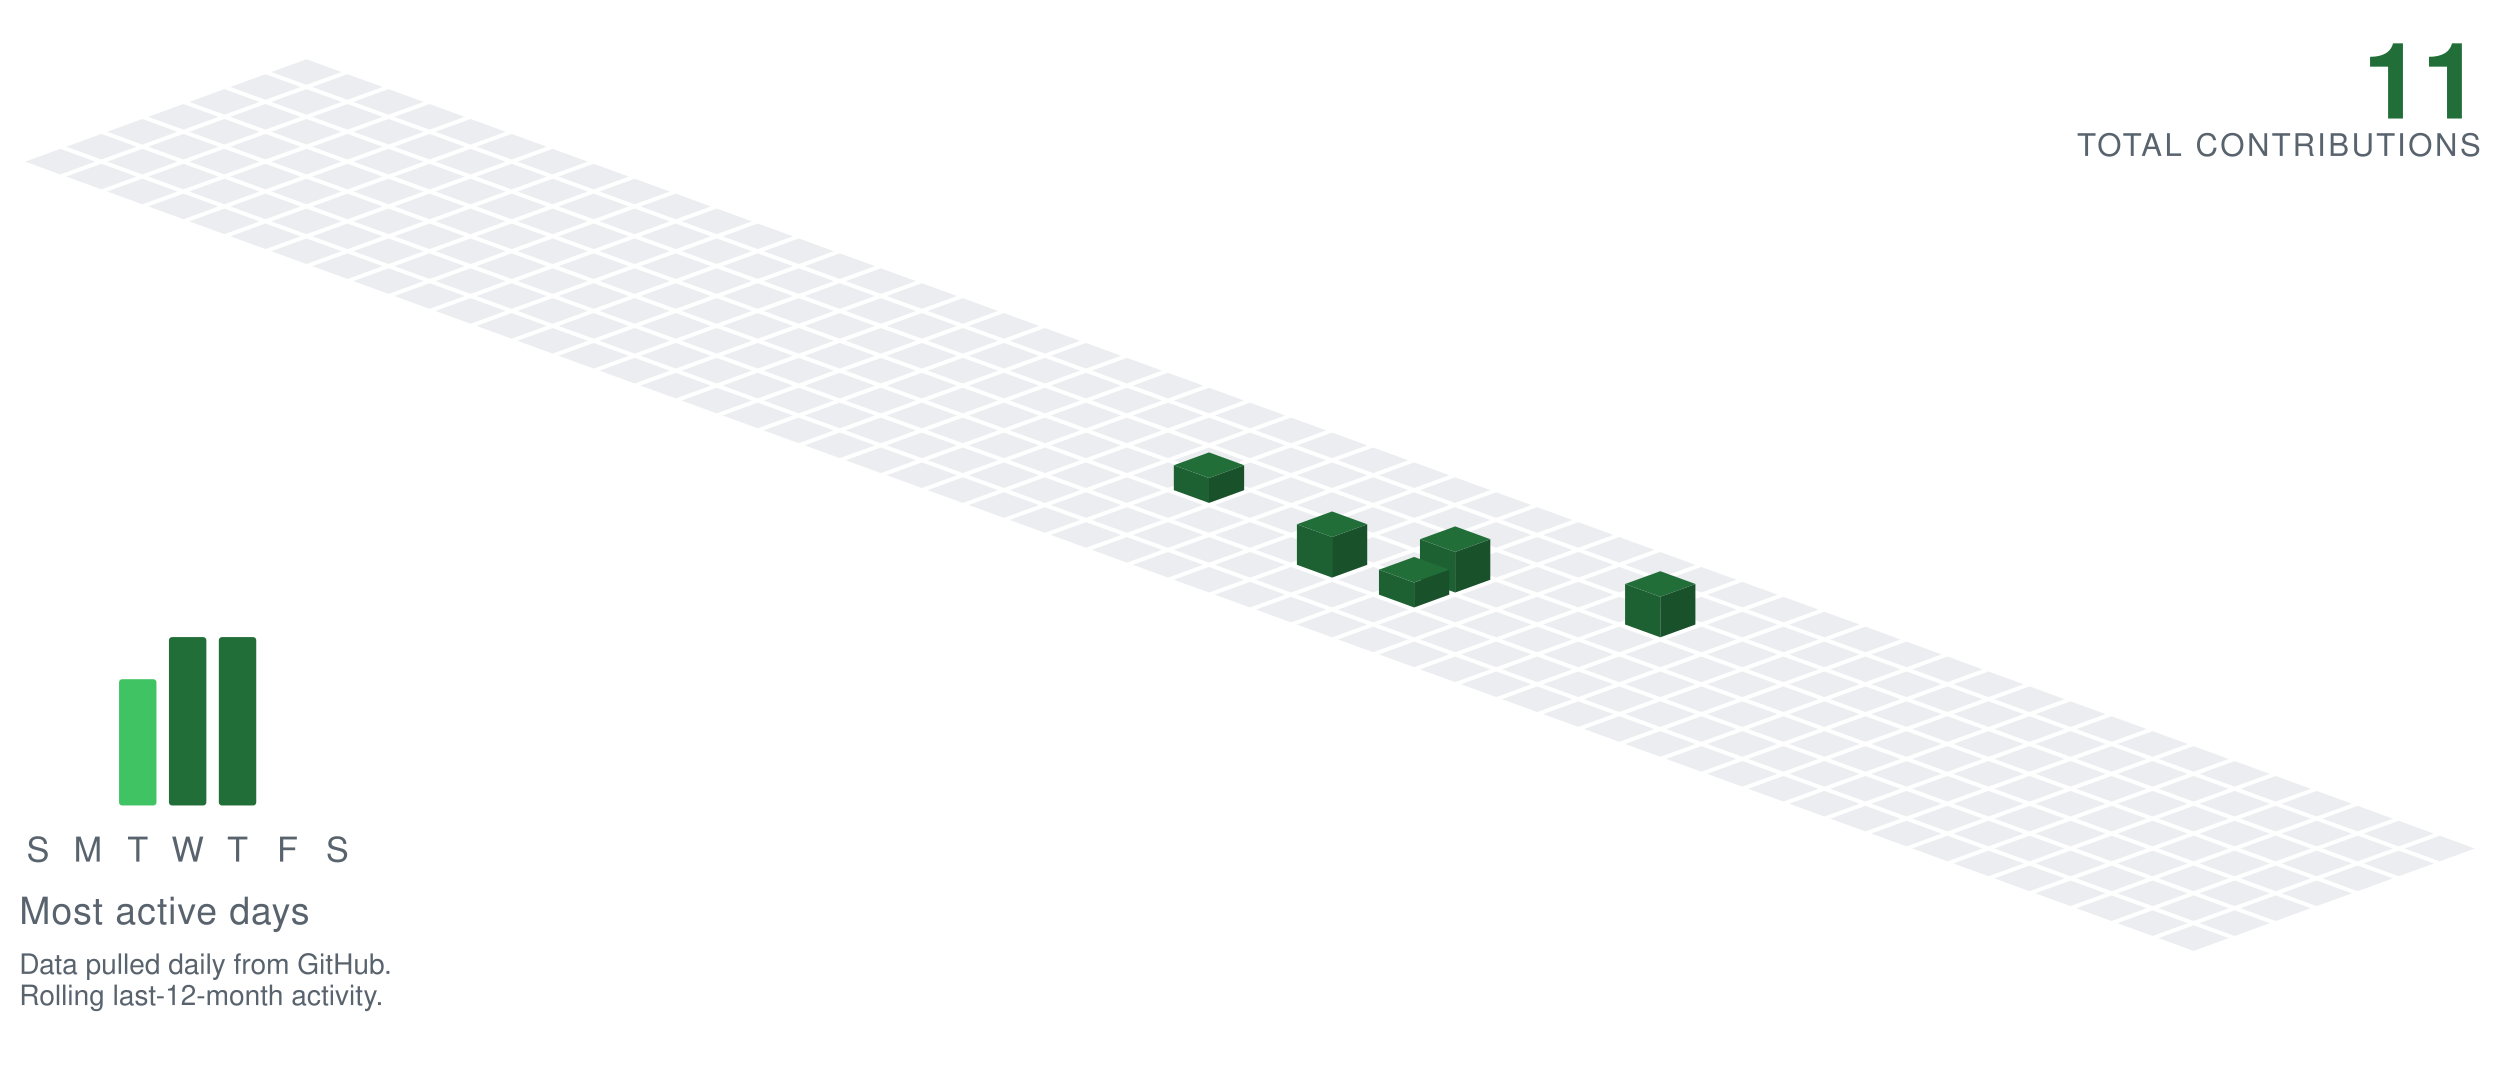
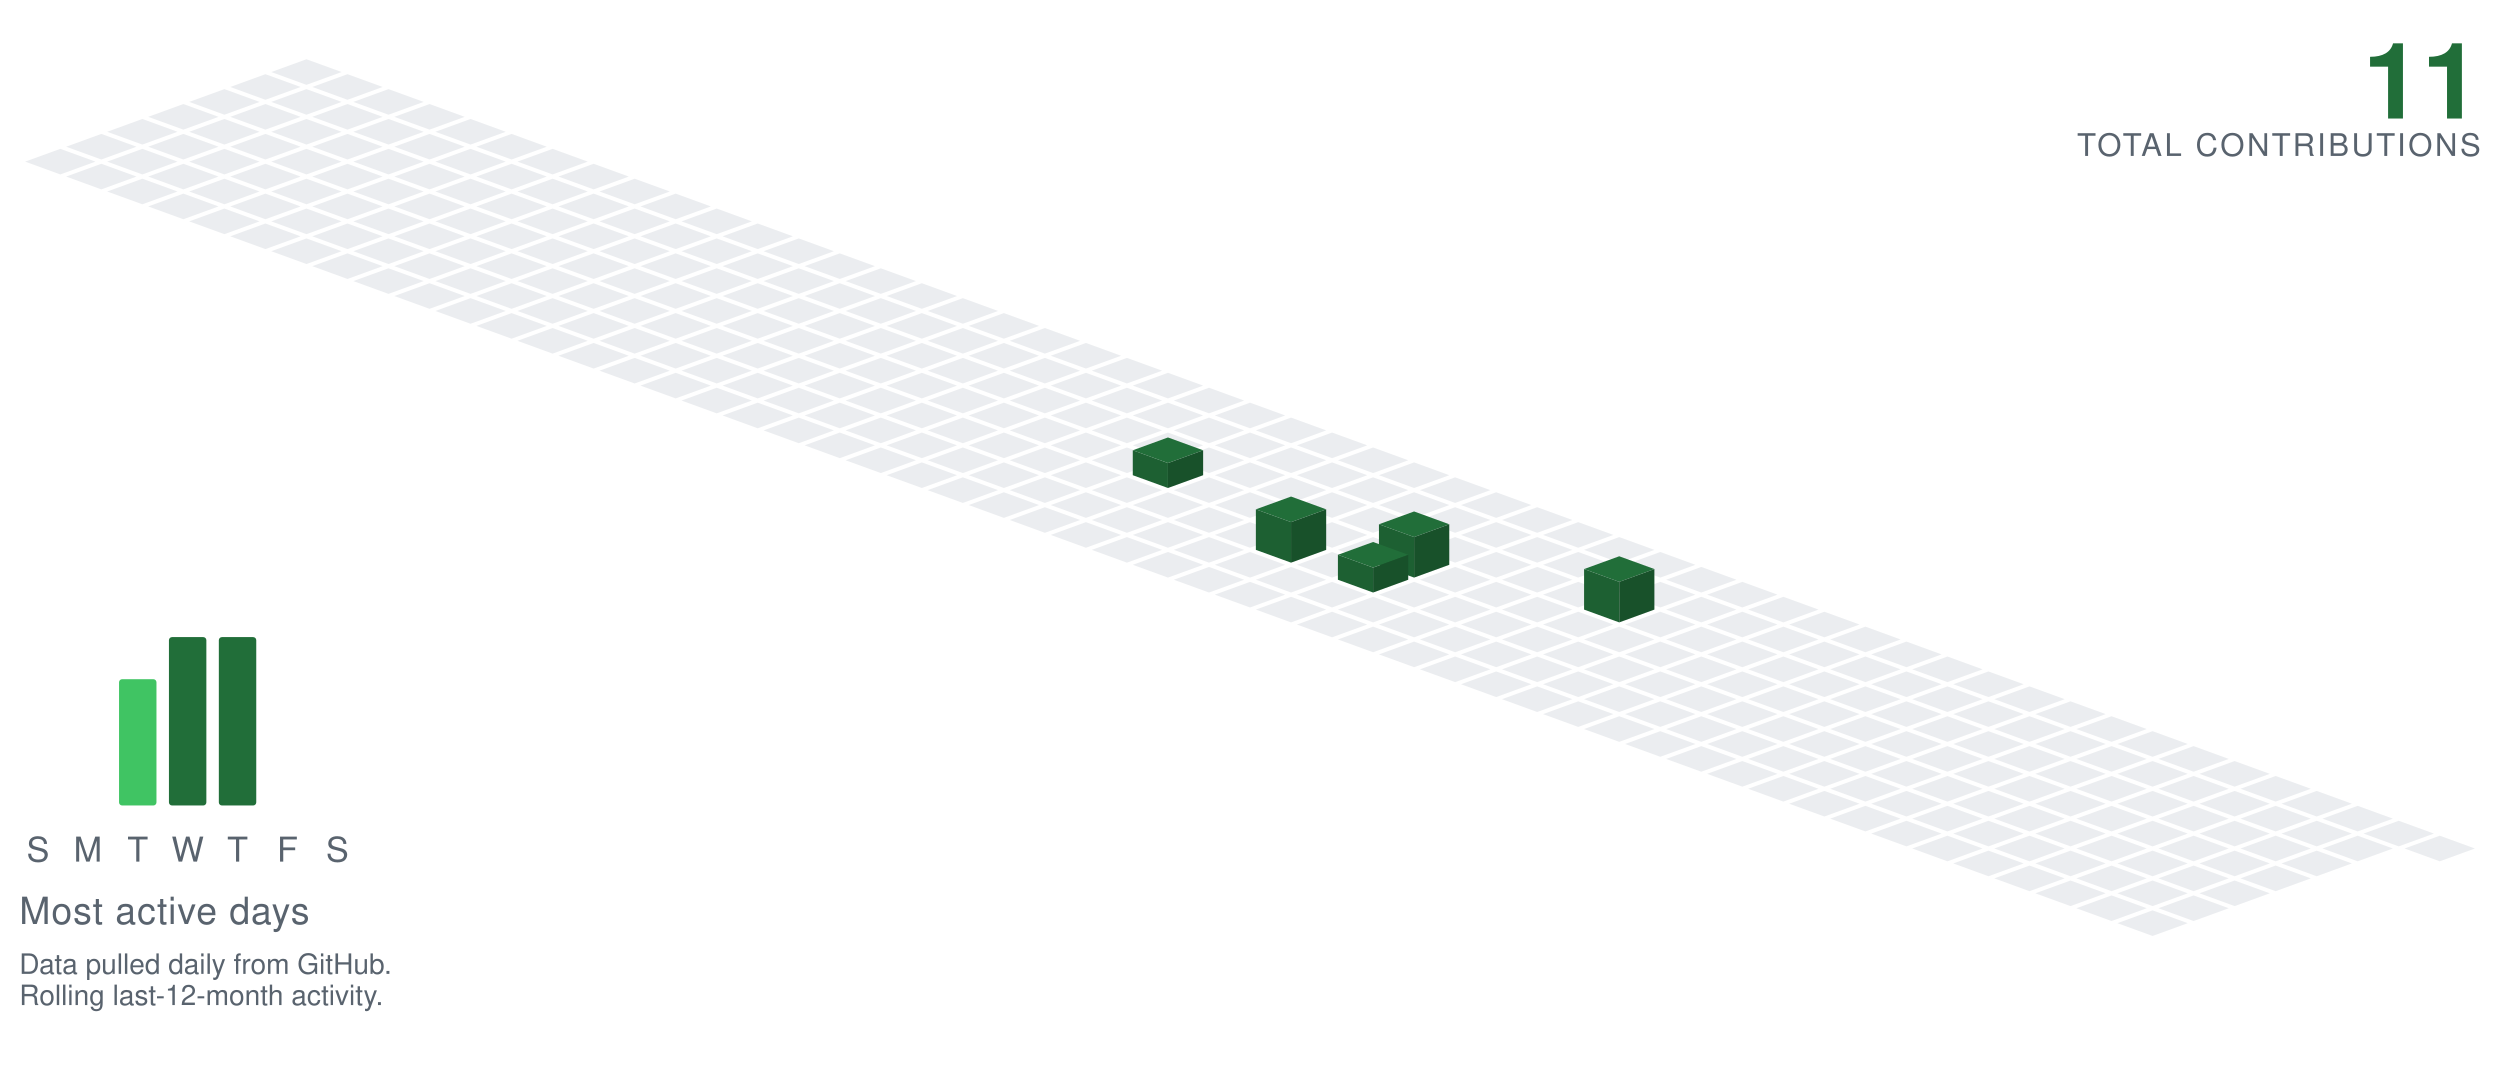
<svg xmlns="http://www.w3.org/2000/svg" viewBox="-98.09 -19.00 801.34 349.30" width="801" height="349">
  <polygon points="0.00,0.00 11.28,4.10 0.00,8.21 -11.28,4.10" fill="#ebedf0" />
  <polygon points="-13.16,4.79 -1.88,8.89 -13.16,13.00 -24.43,8.89" fill="#ebedf0" />
  <polygon points="13.16,4.79 24.43,8.89 13.16,13.00 1.88,8.89" fill="#ebedf0" />
  <polygon points="-26.31,9.58 -15.04,13.68 -26.31,17.79 -37.59,13.68" fill="#ebedf0" />
  <polygon points="0.00,9.58 11.28,13.68 0.00,17.79 -11.28,13.68" fill="#ebedf0" />
  <polygon points="26.31,9.58 37.59,13.68 26.31,17.79 15.04,13.68" fill="#ebedf0" />
  <polygon points="-39.47,14.36 -28.19,18.47 -39.47,22.57 -50.74,18.47" fill="#ebedf0" />
  <polygon points="-13.16,14.36 -1.88,18.47 -13.16,22.57 -24.43,18.47" fill="#ebedf0" />
  <polygon points="13.16,14.36 24.43,18.47 13.16,22.57 1.88,18.47" fill="#ebedf0" />
  <polygon points="39.47,14.36 50.74,18.47 39.47,22.57 28.19,18.47" fill="#ebedf0" />
  <polygon points="-52.62,19.15 -41.35,23.26 -52.62,27.36 -63.90,23.26" fill="#ebedf0" />
  <polygon points="-26.31,19.15 -15.04,23.26 -26.31,27.36 -37.59,23.26" fill="#ebedf0" />
  <polygon points="0.00,19.15 11.28,23.26 0.00,27.36 -11.28,23.26" fill="#ebedf0" />
  <polygon points="26.31,19.15 37.59,23.26 26.31,27.36 15.04,23.26" fill="#ebedf0" />
  <polygon points="52.62,19.15 63.90,23.26 52.62,27.36 41.35,23.26" fill="#ebedf0" />
  <polygon points="-65.78,23.94 -54.50,28.05 -65.78,32.15 -77.05,28.05" fill="#ebedf0" />
  <polygon points="-39.47,23.94 -28.19,28.05 -39.47,32.15 -50.74,28.05" fill="#ebedf0" />
  <polygon points="-13.16,23.94 -1.88,28.05 -13.16,32.15 -24.43,28.05" fill="#ebedf0" />
  <polygon points="13.16,23.94 24.43,28.05 13.16,32.15 1.88,28.05" fill="#ebedf0" />
  <polygon points="39.47,23.94 50.74,28.05 39.47,32.15 28.19,28.05" fill="#ebedf0" />
  <polygon points="65.78,23.94 77.05,28.05 65.78,32.15 54.50,28.05" fill="#ebedf0" />
  <polygon points="-78.93,28.73 -67.66,32.83 -78.93,36.94 -90.21,32.83" fill="#ebedf0" />
  <polygon points="-52.62,28.73 -41.35,32.83 -52.62,36.94 -63.90,32.83" fill="#ebedf0" />
  <polygon points="-26.31,28.73 -15.04,32.83 -26.31,36.94 -37.59,32.83" fill="#ebedf0" />
  <polygon points="0.00,28.73 11.28,32.83 0.00,36.94 -11.28,32.83" fill="#ebedf0" />
  <polygon points="26.31,28.73 37.59,32.83 26.31,36.94 15.04,32.83" fill="#ebedf0" />
  <polygon points="52.62,28.73 63.90,32.83 52.62,36.94 41.35,32.83" fill="#ebedf0" />
  <polygon points="78.93,28.73 90.21,32.83 78.93,36.94 67.66,32.83" fill="#ebedf0" />
  <polygon points="-65.78,33.52 -54.50,37.62 -65.78,41.73 -77.05,37.62" fill="#ebedf0" />
  <polygon points="-39.47,33.52 -28.19,37.62 -39.47,41.73 -50.74,37.62" fill="#ebedf0" />
  <polygon points="-13.16,33.52 -1.88,37.62 -13.16,41.73 -24.43,37.62" fill="#ebedf0" />
  <polygon points="13.16,33.52 24.43,37.62 13.16,41.73 1.88,37.62" fill="#ebedf0" />
  <polygon points="39.47,33.52 50.74,37.62 39.47,41.73 28.19,37.62" fill="#ebedf0" />
  <polygon points="65.78,33.52 77.05,37.62 65.78,41.73 54.50,37.62" fill="#ebedf0" />
  <polygon points="92.09,33.52 103.37,37.62 92.09,41.73 80.81,37.62" fill="#ebedf0" />
  <polygon points="-52.62,38.31 -41.35,42.41 -52.62,46.51 -63.90,42.41" fill="#ebedf0" />
  <polygon points="-26.31,38.31 -15.04,42.41 -26.31,46.51 -37.59,42.41" fill="#ebedf0" />
  <polygon points="0.00,38.31 11.28,42.41 0.00,46.51 -11.28,42.41" fill="#ebedf0" />
  <polygon points="26.31,38.31 37.59,42.41 26.31,46.51 15.04,42.41" fill="#ebedf0" />
  <polygon points="52.62,38.31 63.90,42.41 52.62,46.51 41.35,42.41" fill="#ebedf0" />
  <polygon points="78.93,38.31 90.21,42.41 78.93,46.51 67.66,42.41" fill="#ebedf0" />
  <polygon points="105.25,38.31 116.52,42.41 105.25,46.51 93.97,42.41" fill="#ebedf0" />
  <polygon points="-39.47,43.09 -28.19,47.20 -39.47,51.30 -50.74,47.20" fill="#ebedf0" />
  <polygon points="-13.16,43.09 -1.88,47.20 -13.16,51.30 -24.43,47.20" fill="#ebedf0" />
  <polygon points="13.16,43.09 24.43,47.20 13.16,51.30 1.88,47.20" fill="#ebedf0" />
  <polygon points="39.47,43.09 50.74,47.20 39.47,51.30 28.19,47.20" fill="#ebedf0" />
  <polygon points="65.78,43.09 77.05,47.20 65.78,51.30 54.50,47.20" fill="#ebedf0" />
  <polygon points="92.09,43.09 103.37,47.20 92.09,51.30 80.81,47.20" fill="#ebedf0" />
  <polygon points="118.40,43.09 129.68,47.20 118.40,51.30 107.12,47.20" fill="#ebedf0" />
  <polygon points="-26.31,47.88 -15.04,51.99 -26.31,56.09 -37.59,51.99" fill="#ebedf0" />
  <polygon points="0.00,47.88 11.28,51.99 0.00,56.09 -11.28,51.99" fill="#ebedf0" />
  <polygon points="26.31,47.88 37.59,51.99 26.31,56.09 15.04,51.99" fill="#ebedf0" />
  <polygon points="52.62,47.88 63.90,51.99 52.62,56.09 41.35,51.99" fill="#ebedf0" />
  <polygon points="78.93,47.88 90.21,51.99 78.93,56.09 67.66,51.99" fill="#ebedf0" />
  <polygon points="105.25,47.88 116.52,51.99 105.25,56.09 93.97,51.99" fill="#ebedf0" />
  <polygon points="131.56,47.88 142.83,51.99 131.56,56.09 120.28,51.99" fill="#ebedf0" />
  <polygon points="-13.16,52.67 -1.88,56.78 -13.16,60.88 -24.43,56.78" fill="#ebedf0" />
  <polygon points="13.16,52.67 24.43,56.78 13.16,60.88 1.88,56.78" fill="#ebedf0" />
  <polygon points="39.47,52.67 50.74,56.78 39.47,60.88 28.19,56.78" fill="#ebedf0" />
  <polygon points="65.78,52.67 77.05,56.78 65.78,60.88 54.50,56.78" fill="#ebedf0" />
  <polygon points="92.09,52.67 103.37,56.78 92.09,60.88 80.81,56.78" fill="#ebedf0" />
  <polygon points="118.40,52.67 129.68,56.78 118.40,60.88 107.12,56.78" fill="#ebedf0" />
  <polygon points="144.71,52.67 155.99,56.78 144.71,60.88 133.44,56.78" fill="#ebedf0" />
  <polygon points="0.00,57.46 11.28,61.56 0.00,65.67 -11.28,61.56" fill="#ebedf0" />
  <polygon points="26.31,57.46 37.59,61.56 26.31,65.67 15.04,61.56" fill="#ebedf0" />
  <polygon points="52.62,57.46 63.90,61.56 52.62,65.67 41.35,61.56" fill="#ebedf0" />
  <polygon points="78.93,57.46 90.21,61.56 78.93,65.67 67.66,61.56" fill="#ebedf0" />
  <polygon points="105.25,57.46 116.52,61.56 105.25,65.67 93.97,61.56" fill="#ebedf0" />
  <polygon points="131.56,57.46 142.83,61.56 131.56,65.67 120.28,61.56" fill="#ebedf0" />
  <polygon points="157.87,57.46 169.14,61.56 157.87,65.67 146.59,61.56" fill="#ebedf0" />
  <polygon points="13.16,62.25 24.43,66.35 13.16,70.46 1.88,66.35" fill="#ebedf0" />
  <polygon points="39.47,62.25 50.74,66.35 39.47,70.46 28.19,66.35" fill="#ebedf0" />
  <polygon points="65.78,62.25 77.05,66.35 65.78,70.46 54.50,66.35" fill="#ebedf0" />
  <polygon points="92.09,62.25 103.37,66.35 92.09,70.46 80.81,66.35" fill="#ebedf0" />
  <polygon points="118.40,62.25 129.68,66.35 118.40,70.46 107.12,66.35" fill="#ebedf0" />
  <polygon points="144.71,62.25 155.99,66.35 144.71,70.46 133.44,66.35" fill="#ebedf0" />
  <polygon points="171.02,62.25 182.30,66.35 171.02,70.46 159.75,66.35" fill="#ebedf0" />
  <polygon points="26.31,67.04 37.59,71.14 26.31,75.24 15.04,71.14" fill="#ebedf0" />
  <polygon points="52.62,67.04 63.90,71.14 52.62,75.24 41.35,71.14" fill="#ebedf0" />
  <polygon points="78.93,67.04 90.21,71.14 78.93,75.24 67.66,71.14" fill="#ebedf0" />
  <polygon points="105.25,67.04 116.52,71.14 105.25,75.24 93.97,71.14" fill="#ebedf0" />
  <polygon points="131.56,67.04 142.83,71.14 131.56,75.24 120.28,71.14" fill="#ebedf0" />
  <polygon points="157.87,67.04 169.14,71.14 157.87,75.24 146.59,71.14" fill="#ebedf0" />
  <polygon points="184.18,67.04 195.46,71.14 184.18,75.24 172.90,71.14" fill="#ebedf0" />
  <polygon points="39.47,71.82 50.74,75.93 39.47,80.03 28.19,75.93" fill="#ebedf0" />
  <polygon points="65.78,71.82 77.05,75.93 65.78,80.03 54.50,75.93" fill="#ebedf0" />
  <polygon points="92.09,71.82 103.37,75.93 92.09,80.03 80.81,75.93" fill="#ebedf0" />
  <polygon points="118.40,71.82 129.68,75.93 118.40,80.03 107.12,75.93" fill="#ebedf0" />
  <polygon points="144.71,71.82 155.99,75.93 144.71,80.03 133.44,75.93" fill="#ebedf0" />
  <polygon points="171.02,71.82 182.30,75.93 171.02,80.03 159.75,75.93" fill="#ebedf0" />
  <polygon points="197.34,71.82 208.61,75.93 197.34,80.03 186.06,75.93" fill="#ebedf0" />
  <polygon points="52.62,76.61 63.90,80.72 52.62,84.82 41.35,80.72" fill="#ebedf0" />
  <polygon points="78.93,76.61 90.21,80.72 78.93,84.82 67.66,80.72" fill="#ebedf0" />
  <polygon points="105.25,76.61 116.52,80.72 105.25,84.82 93.97,80.72" fill="#ebedf0" />
  <polygon points="131.56,76.61 142.83,80.72 131.56,84.82 120.28,80.72" fill="#ebedf0" />
  <polygon points="157.87,76.61 169.14,80.72 157.87,84.82 146.59,80.72" fill="#ebedf0" />
  <polygon points="184.18,76.61 195.46,80.72 184.18,84.82 172.90,80.72" fill="#ebedf0" />
  <polygon points="210.49,76.61 221.77,80.72 210.49,84.82 199.21,80.72" fill="#ebedf0" />
  <polygon points="65.78,81.40 77.05,85.51 65.78,89.61 54.50,85.51" fill="#ebedf0" />
  <polygon points="92.09,81.40 103.37,85.51 92.09,89.61 80.81,85.51" fill="#ebedf0" />
  <polygon points="118.40,81.40 129.68,85.51 118.40,89.61 107.12,85.51" fill="#ebedf0" />
  <polygon points="144.71,81.40 155.99,85.51 144.71,89.61 133.44,85.51" fill="#ebedf0" />
  <polygon points="171.02,81.40 182.30,85.51 171.02,89.61 159.75,85.51" fill="#ebedf0" />
  <polygon points="197.34,81.40 208.61,85.51 197.34,89.61 186.06,85.51" fill="#ebedf0" />
  <polygon points="223.65,81.40 234.92,85.51 223.65,89.61 212.37,85.51" fill="#ebedf0" />
  <polygon points="78.93,86.19 90.21,90.29 78.93,94.40 67.66,90.29" fill="#ebedf0" />
  <polygon points="105.25,86.19 116.52,90.29 105.25,94.40 93.97,90.29" fill="#ebedf0" />
  <polygon points="131.56,86.19 142.83,90.29 131.56,94.40 120.28,90.29" fill="#ebedf0" />
  <polygon points="157.87,86.19 169.14,90.29 157.87,94.40 146.59,90.29" fill="#ebedf0" />
  <polygon points="184.18,86.19 195.46,90.29 184.18,94.40 172.90,90.29" fill="#ebedf0" />
  <polygon points="210.49,86.19 221.77,90.29 210.49,94.40 199.21,90.29" fill="#ebedf0" />
  <polygon points="236.80,86.19 248.08,90.29 236.80,94.40 225.53,90.29" fill="#ebedf0" />
  <polygon points="92.09,90.98 103.37,95.08 92.09,99.19 80.81,95.08" fill="#ebedf0" />
  <polygon points="118.40,90.98 129.68,95.08 118.40,99.19 107.12,95.08" fill="#ebedf0" />
  <polygon points="144.71,90.98 155.99,95.08 144.71,99.19 133.44,95.08" fill="#ebedf0" />
  <polygon points="171.02,90.98 182.30,95.08 171.02,99.19 159.75,95.08" fill="#ebedf0" />
  <polygon points="197.34,90.98 208.61,95.08 197.34,99.19 186.06,95.08" fill="#ebedf0" />
  <polygon points="223.65,90.98 234.92,95.08 223.65,99.19 212.37,95.08" fill="#ebedf0" />
  <polygon points="249.96,90.98 261.23,95.08 249.96,99.19 238.68,95.08" fill="#ebedf0" />
  <polygon points="105.25,95.77 116.52,99.87 105.25,103.97 93.97,99.87" fill="#ebedf0" />
  <polygon points="131.56,95.77 142.83,99.87 131.56,103.97 120.28,99.87" fill="#ebedf0" />
  <polygon points="157.87,95.77 169.14,99.87 157.87,103.97 146.59,99.87" fill="#ebedf0" />
  <polygon points="184.18,95.77 195.46,99.87 184.18,103.97 172.90,99.87" fill="#ebedf0" />
  <polygon points="210.49,95.77 221.77,99.87 210.49,103.97 199.21,99.87" fill="#ebedf0" />
  <polygon points="236.80,95.77 248.08,99.87 236.80,103.97 225.53,99.87" fill="#ebedf0" />
  <polygon points="263.11,95.77 274.39,99.87 263.11,103.97 251.84,99.87" fill="#ebedf0" />
  <polygon points="118.40,100.55 129.68,104.66 118.40,108.76 107.12,104.66" fill="#ebedf0" />
  <polygon points="144.71,100.55 155.99,104.66 144.71,108.76 133.44,104.66" fill="#ebedf0" />
  <polygon points="171.02,100.55 182.30,104.66 171.02,108.76 159.75,104.66" fill="#ebedf0" />
  <polygon points="197.34,100.55 208.61,104.66 197.34,108.76 186.06,104.66" fill="#ebedf0" />
  <polygon points="223.65,100.55 234.92,104.66 223.65,108.76 212.37,104.66" fill="#ebedf0" />
  <polygon points="249.96,100.55 261.23,104.66 249.96,108.76 238.68,104.66" fill="#ebedf0" />
  <polygon points="276.27,100.55 287.55,104.66 276.27,108.76 264.99,104.66" fill="#ebedf0" />
  <polygon points="131.56,105.34 142.83,109.45 131.56,113.55 120.28,109.45" fill="#ebedf0" />
  <polygon points="157.87,105.34 169.14,109.45 157.87,113.55 146.59,109.45" fill="#ebedf0" />
  <polygon points="184.18,105.34 195.46,109.45 184.18,113.55 172.90,109.45" fill="#ebedf0" />
  <polygon points="210.49,105.34 221.77,109.45 210.49,113.55 199.21,109.45" fill="#ebedf0" />
  <polygon points="236.80,105.34 248.08,109.45 236.80,113.55 225.53,109.45" fill="#ebedf0" />
  <polygon points="263.11,105.34 274.39,109.45 263.11,113.55 251.84,109.45" fill="#ebedf0" />
  <polygon points="289.43,105.34 300.70,109.45 289.43,113.55 278.15,109.45" fill="#ebedf0" />
  <polygon points="144.71,110.13 155.99,114.23 144.71,118.34 133.44,114.23" fill="#ebedf0" />
  <polygon points="171.02,110.13 182.30,114.23 171.02,118.34 159.75,114.23" fill="#ebedf0" />
  <polygon points="197.34,110.13 208.61,114.23 197.34,118.34 186.06,114.23" fill="#ebedf0" />
  <polygon points="223.65,110.13 234.92,114.23 223.65,118.34 212.37,114.23" fill="#ebedf0" />
  <polygon points="249.96,110.13 261.23,114.23 249.96,118.34 238.68,114.23" fill="#ebedf0" />
  <polygon points="276.27,110.13 287.55,114.23 276.27,118.34 264.99,114.23" fill="#ebedf0" />
  <polygon points="302.58,110.13 313.86,114.23 302.58,118.34 291.30,114.23" fill="#ebedf0" />
  <polygon points="157.87,114.92 169.14,119.02 157.87,123.13 146.59,119.02" fill="#ebedf0" />
  <polygon points="184.18,114.92 195.46,119.02 184.18,123.13 172.90,119.02" fill="#ebedf0" />
  <polygon points="210.49,114.92 221.77,119.02 210.49,123.13 199.21,119.02" fill="#ebedf0" />
  <polygon points="236.80,114.92 248.08,119.02 236.80,123.13 225.53,119.02" fill="#ebedf0" />
  <polygon points="263.11,114.92 274.39,119.02 263.11,123.13 251.84,119.02" fill="#ebedf0" />
  <polygon points="289.43,114.92 300.70,119.02 289.43,123.13 278.15,119.02" fill="#ebedf0" />
  <polygon points="315.74,114.92 327.01,119.02 315.74,123.13 304.46,119.02" fill="#ebedf0" />
  <polygon points="171.02,119.71 182.30,123.81 171.02,127.92 159.75,123.81" fill="#ebedf0" />
  <polygon points="197.34,119.71 208.61,123.81 197.34,127.92 186.06,123.81" fill="#ebedf0" />
  <polygon points="223.65,119.71 234.92,123.81 223.65,127.92 212.37,123.81" fill="#ebedf0" />
  <polygon points="249.96,119.71 261.23,123.81 249.96,127.92 238.68,123.81" fill="#ebedf0" />
  <polygon points="276.27,119.71 287.55,123.81 276.27,127.92 264.99,123.81" fill="#ebedf0" />
  <polygon points="302.58,119.71 313.86,123.81 302.58,127.92 291.30,123.81" fill="#ebedf0" />
  <polygon points="328.89,119.71 340.17,123.81 328.89,127.92 317.62,123.81" fill="#ebedf0" />
  <polygon points="184.18,124.50 195.46,128.60 184.18,132.70 172.90,128.60" fill="#ebedf0" />
  <polygon points="210.49,124.50 221.77,128.60 210.49,132.70 199.21,128.60" fill="#ebedf0" />
  <polygon points="236.80,124.50 248.08,128.60 236.80,132.70 225.53,128.60" fill="#ebedf0" />
  <polygon points="263.11,124.50 274.39,128.60 263.11,132.70 251.84,128.60" fill="#ebedf0" />
  <polygon points="289.43,124.50 300.70,128.60 289.43,132.70 278.15,128.60" fill="#ebedf0" />
  <polygon points="315.74,124.50 327.01,128.60 315.74,132.70 304.46,128.60" fill="#ebedf0" />
  <polygon points="342.05,124.50 353.32,128.60 342.05,132.70 330.77,128.60" fill="#ebedf0" />
  <polygon points="197.34,129.28 208.61,133.39 197.34,137.49 186.06,133.39" fill="#ebedf0" />
  <polygon points="223.65,129.28 234.92,133.39 223.65,137.49 212.37,133.39" fill="#ebedf0" />
  <polygon points="249.96,129.28 261.23,133.39 249.96,137.49 238.68,133.39" fill="#ebedf0" />
-   <polygon points="276.27,129.28 287.55,133.39 276.27,137.49 264.99,133.39" fill="#ebedf0" />
  <polygon points="302.58,129.28 313.86,133.39 302.58,137.49 291.30,133.39" fill="#ebedf0" />
  <polygon points="328.89,129.28 340.17,133.39 328.89,137.49 317.62,133.39" fill="#ebedf0" />
  <polygon points="355.20,129.28 366.48,133.39 355.20,137.49 343.93,133.39" fill="#ebedf0" />
+   <polygon points="276.27,121.28 287.55,125.39 276.27,129.49 264.99,125.39" fill="#216e39" />
+   <polygon points="264.99,133.39 264.99,125.39 276.27,129.49 276.27,137.49" fill="#1d6032" />
+   <polygon points="276.27,137.49 276.27,129.49 287.55,125.39 287.55,133.39" fill="#18512a" />
  <polygon points="210.49,134.07 221.77,138.18 210.49,142.28 199.21,138.18" fill="#ebedf0" />
  <polygon points="236.80,134.07 248.08,138.18 236.80,142.28 225.53,138.18" fill="#ebedf0" />
  <polygon points="263.11,134.07 274.39,138.18 263.11,142.28 251.84,138.18" fill="#ebedf0" />
+   <polygon points="289.43,134.07 300.70,138.18 289.43,142.28 278.15,138.18" fill="#ebedf0" />
  <polygon points="315.74,134.07 327.01,138.18 315.74,142.28 304.46,138.18" fill="#ebedf0" />
  <polygon points="342.05,134.07 353.32,138.18 342.05,142.28 330.77,138.18" fill="#ebedf0" />
  <polygon points="368.36,134.07 379.64,138.18 368.36,142.28 357.08,138.18" fill="#ebedf0" />
-   <polygon points="289.43,126.07 300.70,130.18 289.43,134.28 278.15,130.18" fill="#216e39" />
-   <polygon points="278.15,138.18 278.15,130.18 289.43,134.28 289.43,142.28" fill="#1d6032" />
-   <polygon points="289.43,142.28 289.43,134.28 300.70,130.18 300.70,138.18" fill="#18512a" />
  <polygon points="223.65,138.86 234.92,142.96 223.65,147.07 212.37,142.96" fill="#ebedf0" />
  <polygon points="249.96,138.86 261.23,142.96 249.96,147.07 238.68,142.96" fill="#ebedf0" />
  <polygon points="276.27,138.86 287.55,142.96 276.27,147.07 264.99,142.96" fill="#ebedf0" />
  <polygon points="302.58,138.86 313.86,142.96 302.58,147.07 291.30,142.96" fill="#ebedf0" />
  <polygon points="328.89,138.86 340.17,142.96 328.89,147.07 317.62,142.96" fill="#ebedf0" />
  <polygon points="355.20,138.86 366.48,142.96 355.20,147.07 343.93,142.96" fill="#ebedf0" />
  <polygon points="381.52,138.86 392.79,142.96 381.52,147.07 370.24,142.96" fill="#ebedf0" />
  <polygon points="236.80,143.65 248.08,147.75 236.80,151.86 225.53,147.75" fill="#ebedf0" />
  <polygon points="263.11,143.65 274.39,147.75 263.11,151.86 251.84,147.75" fill="#ebedf0" />
  <polygon points="289.43,143.65 300.70,147.75 289.43,151.86 278.15,147.75" fill="#ebedf0" />
  <polygon points="315.74,143.65 327.01,147.75 315.74,151.86 304.46,147.75" fill="#ebedf0" />
  <polygon points="342.05,143.65 353.32,147.75 342.05,151.86 330.77,147.75" fill="#ebedf0" />
  <polygon points="368.36,143.65 379.64,147.75 368.36,151.86 357.08,147.75" fill="#ebedf0" />
  <polygon points="394.67,143.65 405.95,147.75 394.67,151.86 383.39,147.75" fill="#ebedf0" />
  <polygon points="249.96,148.44 261.23,152.54 249.96,156.65 238.68,152.54" fill="#ebedf0" />
  <polygon points="276.27,148.44 287.55,152.54 276.27,156.65 264.99,152.54" fill="#ebedf0" />
  <polygon points="302.58,148.44 313.86,152.54 302.58,156.65 291.30,152.54" fill="#ebedf0" />
  <polygon points="328.89,148.44 340.17,152.54 328.89,156.65 317.62,152.54" fill="#ebedf0" />
  <polygon points="355.20,148.44 366.48,152.54 355.20,156.65 343.93,152.54" fill="#ebedf0" />
  <polygon points="381.52,148.44 392.79,152.54 381.52,156.65 370.24,152.54" fill="#ebedf0" />
  <polygon points="407.83,148.44 419.10,152.54 407.83,156.65 396.55,152.54" fill="#ebedf0" />
  <polygon points="263.11,153.23 274.39,157.33 263.11,161.43 251.84,157.33" fill="#ebedf0" />
  <polygon points="289.43,153.23 300.70,157.33 289.43,161.43 278.15,157.33" fill="#ebedf0" />
-   <polygon points="315.74,153.23 327.01,157.33 315.74,161.43 304.46,157.33" fill="#ebedf0" />
  <polygon points="342.05,153.23 353.32,157.33 342.05,161.43 330.77,157.33" fill="#ebedf0" />
  <polygon points="368.36,153.23 379.64,157.33 368.36,161.43 357.08,157.33" fill="#ebedf0" />
  <polygon points="394.67,153.23 405.95,157.33 394.67,161.43 383.39,157.33" fill="#ebedf0" />
  <polygon points="420.98,153.23 432.26,157.33 420.98,161.43 409.71,157.33" fill="#ebedf0" />
+   <polygon points="315.74,140.23 327.01,144.33 315.74,148.43 304.46,144.33" fill="#216e39" />
+   <polygon points="304.46,157.33 304.46,144.33 315.74,148.43 315.74,161.43" fill="#1d6032" />
+   <polygon points="315.74,161.43 315.74,148.43 327.01,144.33 327.01,157.33" fill="#18512a" />
  <polygon points="276.27,158.01 287.55,162.12 276.27,166.22 264.99,162.12" fill="#ebedf0" />
  <polygon points="302.58,158.01 313.86,162.12 302.58,166.22 291.30,162.12" fill="#ebedf0" />
-   <polygon points="355.20,158.01 366.48,162.12 355.20,166.22 343.93,162.12" fill="#ebedf0" />
+   <polygon points="328.89,158.01 340.17,162.12 328.89,166.22 317.62,162.12" fill="#ebedf0" />
  <polygon points="381.52,158.01 392.79,162.12 381.52,166.22 370.24,162.12" fill="#ebedf0" />
  <polygon points="407.83,158.01 419.10,162.12 407.83,166.22 396.55,162.12" fill="#ebedf0" />
  <polygon points="434.14,158.01 445.41,162.12 434.14,166.22 422.86,162.12" fill="#ebedf0" />
-   <polygon points="328.89,145.01 340.17,149.12 328.89,153.22 317.62,149.12" fill="#216e39" />
-   <polygon points="317.62,162.12 317.62,149.12 328.89,153.22 328.89,166.22" fill="#1d6032" />
-   <polygon points="328.89,166.22 328.89,153.22 340.17,149.12 340.17,162.12" fill="#18512a" />
+   <polygon points="355.20,145.01 366.48,149.12 355.20,153.22 343.93,149.12" fill="#216e39" />
+   <polygon points="343.93,162.12 343.93,149.12 355.20,153.22 355.20,166.22" fill="#1d6032" />
+   <polygon points="355.20,166.22 355.20,153.22 366.48,149.12 366.48,162.12" fill="#18512a" />
  <polygon points="289.43,162.80 300.70,166.91 289.43,171.01 278.15,166.91" fill="#ebedf0" />
  <polygon points="315.74,162.80 327.01,166.91 315.74,171.01 304.46,166.91" fill="#ebedf0" />
-   <polygon points="342.05,162.80 353.32,166.91 342.05,171.01 330.77,166.91" fill="#ebedf0" />
+   <polygon points="368.36,162.80 379.64,166.91 368.36,171.01 357.08,166.91" fill="#ebedf0" />
  <polygon points="394.67,162.80 405.95,166.91 394.67,171.01 383.39,166.91" fill="#ebedf0" />
  <polygon points="420.98,162.80 432.26,166.91 420.98,171.01 409.71,166.91" fill="#ebedf0" />
  <polygon points="447.29,162.80 458.57,166.91 447.29,171.01 436.02,166.91" fill="#ebedf0" />
-   <polygon points="368.36,149.80 379.64,153.91 368.36,158.01 357.08,153.91" fill="#216e39" />
-   <polygon points="357.08,166.91 357.08,153.91 368.36,158.01 368.36,171.01" fill="#1d6032" />
-   <polygon points="368.36,171.01 368.36,158.01 379.64,153.91 379.64,166.91" fill="#18512a" />
+   <polygon points="342.05,154.80 353.32,158.91 342.05,163.01 330.77,158.91" fill="#216e39" />
+   <polygon points="330.77,166.91 330.77,158.91 342.05,163.01 342.05,171.01" fill="#1d6032" />
+   <polygon points="342.05,171.01 342.05,163.01 353.32,158.91 353.32,166.91" fill="#18512a" />
  <polygon points="302.58,167.59 313.86,171.69 302.58,175.80 291.30,171.69" fill="#ebedf0" />
  <polygon points="328.89,167.59 340.17,171.69 328.89,175.80 317.62,171.69" fill="#ebedf0" />
+   <polygon points="355.20,167.59 366.48,171.69 355.20,175.80 343.93,171.69" fill="#ebedf0" />
  <polygon points="381.52,167.59 392.79,171.69 381.52,175.80 370.24,171.69" fill="#ebedf0" />
  <polygon points="407.83,167.59 419.10,171.69 407.83,175.80 396.55,171.69" fill="#ebedf0" />
  <polygon points="434.14,167.59 445.41,171.69 434.14,175.80 422.86,171.69" fill="#ebedf0" />
  <polygon points="460.45,167.59 471.73,171.69 460.45,175.80 449.17,171.69" fill="#ebedf0" />
-   <polygon points="355.20,159.59 366.48,163.69 355.20,167.80 343.93,163.69" fill="#216e39" />
-   <polygon points="343.93,171.69 343.93,163.69 355.20,167.80 355.20,175.80" fill="#1d6032" />
-   <polygon points="355.20,175.80 355.20,167.80 366.48,163.69 366.48,171.69" fill="#18512a" />
  <polygon points="315.74,172.38 327.01,176.48 315.74,180.59 304.46,176.48" fill="#ebedf0" />
  <polygon points="342.05,172.38 353.32,176.48 342.05,180.59 330.77,176.48" fill="#ebedf0" />
  <polygon points="368.36,172.38 379.64,176.48 368.36,180.59 357.08,176.48" fill="#ebedf0" />
  <polygon points="394.67,172.38 405.95,176.48 394.67,180.59 383.39,176.48" fill="#ebedf0" />
-   <polygon points="420.98,172.38 432.26,176.48 420.98,180.59 409.71,176.48" fill="#ebedf0" />
  <polygon points="447.29,172.38 458.57,176.48 447.29,180.59 436.02,176.48" fill="#ebedf0" />
  <polygon points="473.61,172.38 484.88,176.48 473.61,180.59 462.33,176.48" fill="#ebedf0" />
+   <polygon points="420.98,159.38 432.26,163.48 420.98,167.59 409.71,163.48" fill="#216e39" />
+   <polygon points="409.71,176.48 409.71,163.48 420.98,167.59 420.98,180.59" fill="#1d6032" />
+   <polygon points="420.98,180.59 420.98,167.59 432.26,163.48 432.26,176.48" fill="#18512a" />
  <polygon points="328.89,177.17 340.17,181.27 328.89,185.37 317.62,181.27" fill="#ebedf0" />
  <polygon points="355.20,177.17 366.48,181.27 355.20,185.37 343.93,181.27" fill="#ebedf0" />
  <polygon points="381.52,177.17 392.79,181.27 381.52,185.37 370.24,181.27" fill="#ebedf0" />
  <polygon points="407.83,177.17 419.10,181.27 407.83,185.37 396.55,181.27" fill="#ebedf0" />
+   <polygon points="434.14,177.17 445.41,181.27 434.14,185.37 422.86,181.27" fill="#ebedf0" />
  <polygon points="460.45,177.17 471.73,181.27 460.45,185.37 449.17,181.27" fill="#ebedf0" />
  <polygon points="486.76,177.17 498.04,181.27 486.76,185.37 475.48,181.27" fill="#ebedf0" />
-   <polygon points="434.14,164.17 445.41,168.27 434.14,172.37 422.86,168.27" fill="#216e39" />
-   <polygon points="422.86,181.27 422.86,168.27 434.14,172.37 434.14,185.37" fill="#1d6032" />
-   <polygon points="434.14,185.37 434.14,172.37 445.41,168.27 445.41,181.27" fill="#18512a" />
  <polygon points="342.05,181.95 353.32,186.06 342.05,190.16 330.77,186.06" fill="#ebedf0" />
  <polygon points="368.36,181.95 379.64,186.06 368.36,190.16 357.08,186.06" fill="#ebedf0" />
  <polygon points="394.67,181.95 405.95,186.06 394.67,190.16 383.39,186.06" fill="#ebedf0" />
  <polygon points="420.98,181.95 432.26,186.06 420.98,190.16 409.71,186.06" fill="#ebedf0" />
  <polygon points="447.29,181.95 458.57,186.06 447.29,190.16 436.02,186.06" fill="#ebedf0" />
  <polygon points="473.61,181.95 484.88,186.06 473.61,190.16 462.33,186.06" fill="#ebedf0" />
  <polygon points="499.92,181.95 511.19,186.06 499.92,190.16 488.64,186.06" fill="#ebedf0" />
  <polygon points="355.20,186.74 366.48,190.85 355.20,194.95 343.93,190.85" fill="#ebedf0" />
  <polygon points="381.52,186.74 392.79,190.85 381.52,194.95 370.24,190.85" fill="#ebedf0" />
  <polygon points="407.83,186.74 419.10,190.85 407.83,194.95 396.55,190.85" fill="#ebedf0" />
  <polygon points="434.14,186.74 445.41,190.85 434.14,194.95 422.86,190.85" fill="#ebedf0" />
  <polygon points="460.45,186.74 471.73,190.85 460.45,194.95 449.17,190.85" fill="#ebedf0" />
  <polygon points="486.76,186.74 498.04,190.85 486.76,194.95 475.48,190.85" fill="#ebedf0" />
  <polygon points="513.07,186.74 524.35,190.85 513.07,194.95 501.80,190.85" fill="#ebedf0" />
  <polygon points="368.36,191.53 379.64,195.64 368.36,199.74 357.08,195.64" fill="#ebedf0" />
  <polygon points="394.67,191.53 405.95,195.64 394.67,199.74 383.39,195.64" fill="#ebedf0" />
  <polygon points="420.98,191.53 432.26,195.64 420.98,199.74 409.71,195.64" fill="#ebedf0" />
  <polygon points="447.29,191.53 458.57,195.64 447.29,199.74 436.02,195.64" fill="#ebedf0" />
  <polygon points="473.61,191.53 484.88,195.64 473.61,199.74 462.33,195.64" fill="#ebedf0" />
  <polygon points="499.92,191.53 511.19,195.64 499.92,199.74 488.64,195.64" fill="#ebedf0" />
  <polygon points="526.23,191.53 537.50,195.64 526.23,199.74 514.95,195.64" fill="#ebedf0" />
  <polygon points="381.52,196.32 392.79,200.42 381.52,204.53 370.24,200.42" fill="#ebedf0" />
  <polygon points="407.83,196.32 419.10,200.42 407.83,204.53 396.55,200.42" fill="#ebedf0" />
  <polygon points="434.14,196.32 445.41,200.42 434.14,204.53 422.86,200.42" fill="#ebedf0" />
  <polygon points="460.45,196.32 471.73,200.42 460.45,204.53 449.17,200.42" fill="#ebedf0" />
  <polygon points="486.76,196.32 498.04,200.42 486.76,204.53 475.48,200.42" fill="#ebedf0" />
  <polygon points="513.07,196.32 524.35,200.42 513.07,204.53 501.80,200.42" fill="#ebedf0" />
  <polygon points="539.38,196.32 550.66,200.42 539.38,204.53 528.11,200.42" fill="#ebedf0" />
  <polygon points="394.67,201.11 405.95,205.21 394.67,209.32 383.39,205.21" fill="#ebedf0" />
  <polygon points="420.98,201.11 432.26,205.21 420.98,209.32 409.71,205.21" fill="#ebedf0" />
  <polygon points="447.29,201.11 458.57,205.21 447.29,209.32 436.02,205.21" fill="#ebedf0" />
  <polygon points="473.61,201.11 484.88,205.21 473.61,209.32 462.33,205.21" fill="#ebedf0" />
  <polygon points="499.92,201.11 511.19,205.21 499.92,209.32 488.64,205.21" fill="#ebedf0" />
  <polygon points="526.23,201.11 537.50,205.21 526.23,209.32 514.95,205.21" fill="#ebedf0" />
  <polygon points="552.54,201.11 563.82,205.21 552.54,209.32 541.26,205.21" fill="#ebedf0" />
  <polygon points="407.83,205.90 419.10,210.00 407.83,214.10 396.55,210.00" fill="#ebedf0" />
  <polygon points="434.14,205.90 445.41,210.00 434.14,214.10 422.86,210.00" fill="#ebedf0" />
  <polygon points="460.45,205.90 471.73,210.00 460.45,214.10 449.17,210.00" fill="#ebedf0" />
  <polygon points="486.76,205.90 498.04,210.00 486.76,214.10 475.48,210.00" fill="#ebedf0" />
  <polygon points="513.07,205.90 524.35,210.00 513.07,214.10 501.80,210.00" fill="#ebedf0" />
  <polygon points="539.38,205.90 550.66,210.00 539.38,214.10 528.11,210.00" fill="#ebedf0" />
  <polygon points="565.69,205.90 576.97,210.00 565.69,214.10 554.42,210.00" fill="#ebedf0" />
  <polygon points="420.98,210.68 432.26,214.79 420.98,218.89 409.71,214.79" fill="#ebedf0" />
  <polygon points="447.29,210.68 458.57,214.79 447.29,218.89 436.02,214.79" fill="#ebedf0" />
  <polygon points="473.61,210.68 484.88,214.79 473.61,218.89 462.33,214.79" fill="#ebedf0" />
  <polygon points="499.92,210.68 511.19,214.79 499.92,218.89 488.64,214.79" fill="#ebedf0" />
  <polygon points="526.23,210.68 537.50,214.79 526.23,218.89 514.95,214.79" fill="#ebedf0" />
  <polygon points="552.54,210.68 563.82,214.79 552.54,218.89 541.26,214.79" fill="#ebedf0" />
  <polygon points="578.85,210.68 590.13,214.79 578.85,218.89 567.57,214.79" fill="#ebedf0" />
  <polygon points="434.14,215.47 445.41,219.58 434.14,223.68 422.86,219.58" fill="#ebedf0" />
  <polygon points="460.45,215.47 471.73,219.58 460.45,223.68 449.17,219.58" fill="#ebedf0" />
  <polygon points="486.76,215.47 498.04,219.58 486.76,223.68 475.48,219.58" fill="#ebedf0" />
  <polygon points="513.07,215.47 524.35,219.58 513.07,223.68 501.80,219.58" fill="#ebedf0" />
  <polygon points="539.38,215.47 550.66,219.58 539.38,223.68 528.11,219.58" fill="#ebedf0" />
  <polygon points="565.69,215.47 576.97,219.58 565.69,223.68 554.42,219.58" fill="#ebedf0" />
  <polygon points="592.01,215.47 603.28,219.58 592.01,223.68 580.73,219.58" fill="#ebedf0" />
  <polygon points="447.29,220.26 458.57,224.37 447.29,228.47 436.02,224.37" fill="#ebedf0" />
  <polygon points="473.61,220.26 484.88,224.37 473.61,228.47 462.33,224.37" fill="#ebedf0" />
  <polygon points="499.92,220.26 511.19,224.37 499.92,228.47 488.64,224.37" fill="#ebedf0" />
  <polygon points="526.23,220.26 537.50,224.37 526.23,228.47 514.95,224.37" fill="#ebedf0" />
  <polygon points="552.54,220.26 563.82,224.37 552.54,228.47 541.26,224.37" fill="#ebedf0" />
  <polygon points="578.85,220.26 590.13,224.37 578.85,228.47 567.57,224.37" fill="#ebedf0" />
  <polygon points="605.16,220.26 616.44,224.37 605.16,228.47 593.89,224.37" fill="#ebedf0" />
  <polygon points="460.45,225.05 471.73,229.15 460.45,233.26 449.17,229.15" fill="#ebedf0" />
  <polygon points="486.76,225.05 498.04,229.15 486.76,233.26 475.48,229.15" fill="#ebedf0" />
  <polygon points="513.07,225.05 524.35,229.15 513.07,233.26 501.80,229.15" fill="#ebedf0" />
  <polygon points="539.38,225.05 550.66,229.15 539.38,233.26 528.11,229.15" fill="#ebedf0" />
  <polygon points="565.69,225.05 576.97,229.15 565.69,233.26 554.42,229.15" fill="#ebedf0" />
  <polygon points="592.01,225.05 603.28,229.15 592.01,233.26 580.73,229.15" fill="#ebedf0" />
  <polygon points="618.32,225.05 629.59,229.15 618.32,233.26 607.04,229.15" fill="#ebedf0" />
  <polygon points="473.61,229.84 484.88,233.94 473.61,238.05 462.33,233.94" fill="#ebedf0" />
  <polygon points="499.92,229.84 511.19,233.94 499.92,238.05 488.64,233.94" fill="#ebedf0" />
  <polygon points="526.23,229.84 537.50,233.94 526.23,238.05 514.95,233.94" fill="#ebedf0" />
  <polygon points="552.54,229.84 563.82,233.94 552.54,238.05 541.26,233.94" fill="#ebedf0" />
  <polygon points="578.85,229.84 590.13,233.94 578.85,238.05 567.57,233.94" fill="#ebedf0" />
  <polygon points="605.16,229.84 616.44,233.94 605.16,238.05 593.89,233.94" fill="#ebedf0" />
  <polygon points="631.47,229.84 642.75,233.94 631.47,238.05 620.20,233.94" fill="#ebedf0" />
  <polygon points="486.76,234.63 498.04,238.73 486.76,242.83 475.48,238.73" fill="#ebedf0" />
  <polygon points="513.07,234.63 524.35,238.73 513.07,242.83 501.80,238.73" fill="#ebedf0" />
  <polygon points="539.38,234.63 550.66,238.73 539.38,242.83 528.11,238.73" fill="#ebedf0" />
  <polygon points="565.69,234.63 576.97,238.73 565.69,242.83 554.42,238.73" fill="#ebedf0" />
  <polygon points="592.01,234.63 603.28,238.73 592.01,242.83 580.73,238.73" fill="#ebedf0" />
  <polygon points="618.32,234.63 629.59,238.73 618.32,242.83 607.04,238.73" fill="#ebedf0" />
  <polygon points="644.63,234.63 655.91,238.73 644.63,242.83 633.35,238.73" fill="#ebedf0" />
  <polygon points="499.92,239.41 511.19,243.52 499.92,247.62 488.64,243.52" fill="#ebedf0" />
  <polygon points="526.23,239.41 537.50,243.52 526.23,247.62 514.95,243.52" fill="#ebedf0" />
  <polygon points="552.54,239.41 563.82,243.52 552.54,247.62 541.26,243.52" fill="#ebedf0" />
  <polygon points="578.85,239.41 590.13,243.52 578.85,247.62 567.57,243.52" fill="#ebedf0" />
  <polygon points="605.16,239.41 616.44,243.52 605.16,247.62 593.89,243.52" fill="#ebedf0" />
  <polygon points="631.47,239.41 642.75,243.52 631.47,247.62 620.20,243.52" fill="#ebedf0" />
  <polygon points="657.78,239.41 669.06,243.52 657.78,247.62 646.51,243.52" fill="#ebedf0" />
  <polygon points="513.07,244.20 524.35,248.31 513.07,252.41 501.80,248.31" fill="#ebedf0" />
  <polygon points="539.38,244.20 550.66,248.31 539.38,252.41 528.11,248.31" fill="#ebedf0" />
  <polygon points="565.69,244.20 576.97,248.31 565.69,252.41 554.42,248.31" fill="#ebedf0" />
  <polygon points="592.01,244.20 603.28,248.31 592.01,252.41 580.73,248.31" fill="#ebedf0" />
  <polygon points="618.32,244.20 629.59,248.31 618.32,252.41 607.04,248.31" fill="#ebedf0" />
  <polygon points="644.63,244.20 655.91,248.31 644.63,252.41 633.35,248.31" fill="#ebedf0" />
  <polygon points="670.94,244.20 682.22,248.31 670.94,252.41 659.66,248.31" fill="#ebedf0" />
  <polygon points="526.23,248.99 537.50,253.09 526.23,257.20 514.95,253.09" fill="#ebedf0" />
  <polygon points="552.54,248.99 563.82,253.09 552.54,257.20 541.26,253.09" fill="#ebedf0" />
  <polygon points="578.85,248.99 590.13,253.09 578.85,257.20 567.57,253.09" fill="#ebedf0" />
  <polygon points="605.16,248.99 616.44,253.09 605.16,257.20 593.89,253.09" fill="#ebedf0" />
  <polygon points="631.47,248.99 642.75,253.09 631.47,257.20 620.20,253.09" fill="#ebedf0" />
  <polygon points="657.78,248.99 669.06,253.09 657.78,257.20 646.51,253.09" fill="#ebedf0" />
  <polygon points="684.10,248.99 695.37,253.09 684.10,257.20 672.82,253.09" fill="#ebedf0" />
  <polygon points="539.38,253.78 550.66,257.88 539.38,261.99 528.11,257.88" fill="#ebedf0" />
  <polygon points="565.69,253.78 576.97,257.88 565.69,261.99 554.42,257.88" fill="#ebedf0" />
  <polygon points="592.01,253.78 603.28,257.88 592.01,261.99 580.73,257.88" fill="#ebedf0" />
  <polygon points="618.32,253.78 629.59,257.88 618.32,261.99 607.04,257.88" fill="#ebedf0" />
  <polygon points="644.63,253.78 655.91,257.88 644.63,261.99 633.35,257.88" fill="#ebedf0" />
-   <polygon points="670.94,253.78 682.22,257.88 670.94,261.99 659.66,257.88" fill="#ebedf0" />
  <polygon points="552.54,258.57 563.82,262.67 552.54,266.78 541.26,262.67" fill="#ebedf0" />
  <polygon points="578.85,258.57 590.13,262.67 578.85,266.78 567.57,262.67" fill="#ebedf0" />
  <polygon points="605.16,258.57 616.44,262.67 605.16,266.78 593.89,262.67" fill="#ebedf0" />
  <polygon points="631.47,258.57 642.75,262.67 631.47,266.78 620.20,262.67" fill="#ebedf0" />
-   <polygon points="657.78,258.57 669.06,262.67 657.78,266.78 646.51,262.67" fill="#ebedf0" />
  <polygon points="565.69,263.36 576.97,267.46 565.69,271.56 554.42,267.46" fill="#ebedf0" />
  <polygon points="592.01,263.36 603.28,267.46 592.01,271.56 580.73,267.46" fill="#ebedf0" />
  <polygon points="618.32,263.36 629.59,267.46 618.32,271.56 607.04,267.46" fill="#ebedf0" />
-   <polygon points="644.63,263.36 655.91,267.46 644.63,271.56 633.35,267.46" fill="#ebedf0" />
  <polygon points="578.85,268.14 590.13,272.25 578.85,276.35 567.57,272.25" fill="#ebedf0" />
  <polygon points="605.16,268.14 616.44,272.25 605.16,276.35 593.89,272.25" fill="#ebedf0" />
-   <polygon points="631.47,268.14 642.75,272.25 631.47,276.35 620.20,272.25" fill="#ebedf0" />
  <polygon points="592.01,272.93 603.28,277.04 592.01,281.14 580.73,277.04" fill="#ebedf0" />
-   <polygon points="618.32,272.93 629.59,277.04 618.32,281.14 607.04,277.04" fill="#ebedf0" />
-   <polygon points="605.16,277.72 616.44,281.82 605.16,285.93 593.89,281.82" fill="#ebedf0" />
  <text x="697.25" y="19.00" text-anchor="end" font-family="-apple-system, BlinkMacSystemFont, &quot;Segoe UI&quot;, Helvetica, Arial, sans-serif" font-size="34" font-weight="700" fill="#216e39">11</text>
  <text x="697.25" y="31.00" text-anchor="end" font-family="-apple-system, BlinkMacSystemFont, &quot;Segoe UI&quot;, Helvetica, Arial, sans-serif" font-size="10" fill="#59636e" letter-spacing="0.8">TOTAL CONTRIBUTIONS</text>
  <rect x="-92.09" y="239.30" width="12" height="0.00" rx="1" fill="#40c463" />
  <text x="-86.09" y="257.30" text-anchor="middle" font-family="-apple-system, BlinkMacSystemFont, &quot;Segoe UI&quot;, Helvetica, Arial, sans-serif" font-size="11" fill="#59636e">S</text>
  <rect x="-76.09" y="239.30" width="12" height="0.00" rx="1" fill="#40c463" />
  <text x="-70.09" y="257.30" text-anchor="middle" font-family="-apple-system, BlinkMacSystemFont, &quot;Segoe UI&quot;, Helvetica, Arial, sans-serif" font-size="11" fill="#59636e">M</text>
  <rect x="-60.09" y="198.80" width="12" height="40.50" rx="1" fill="#40c463" />
  <text x="-54.09" y="257.30" text-anchor="middle" font-family="-apple-system, BlinkMacSystemFont, &quot;Segoe UI&quot;, Helvetica, Arial, sans-serif" font-size="11" fill="#59636e">T</text>
  <rect x="-44.09" y="185.30" width="12" height="54.00" rx="1" fill="#216e39" />
  <text x="-38.09" y="257.30" text-anchor="middle" font-family="-apple-system, BlinkMacSystemFont, &quot;Segoe UI&quot;, Helvetica, Arial, sans-serif" font-size="11" fill="#59636e">W</text>
  <rect x="-28.09" y="185.30" width="12" height="54.00" rx="1" fill="#216e39" />
  <text x="-22.09" y="257.30" text-anchor="middle" font-family="-apple-system, BlinkMacSystemFont, &quot;Segoe UI&quot;, Helvetica, Arial, sans-serif" font-size="11" fill="#59636e">T</text>
  <rect x="-12.09" y="239.30" width="12" height="0.00" rx="1" fill="#40c463" />
  <text x="-6.09" y="257.30" text-anchor="middle" font-family="-apple-system, BlinkMacSystemFont, &quot;Segoe UI&quot;, Helvetica, Arial, sans-serif" font-size="11" fill="#59636e">F</text>
  <rect x="3.91" y="239.30" width="12" height="0.00" rx="1" fill="#40c463" />
  <text x="9.91" y="257.30" text-anchor="middle" font-family="-apple-system, BlinkMacSystemFont, &quot;Segoe UI&quot;, Helvetica, Arial, sans-serif" font-size="11" fill="#59636e">S</text>
  <text x="-92.09" y="277.30" font-family="-apple-system, BlinkMacSystemFont, &quot;Segoe UI&quot;, Helvetica, Arial, sans-serif" font-size="12" fill="#59636e" letter-spacing="0.3">Most active days</text>
  <text x="-92.09" y="293.30" font-family="-apple-system, BlinkMacSystemFont, &quot;Segoe UI&quot;, Helvetica, Arial, sans-serif" font-size="9" fill="#59636e">Data pulled daily from GitHub.</text>
  <text x="-92.09" y="303.30" font-family="-apple-system, BlinkMacSystemFont, &quot;Segoe UI&quot;, Helvetica, Arial, sans-serif" font-size="9" fill="#59636e">Rolling last-12-month activity.</text>
</svg>
